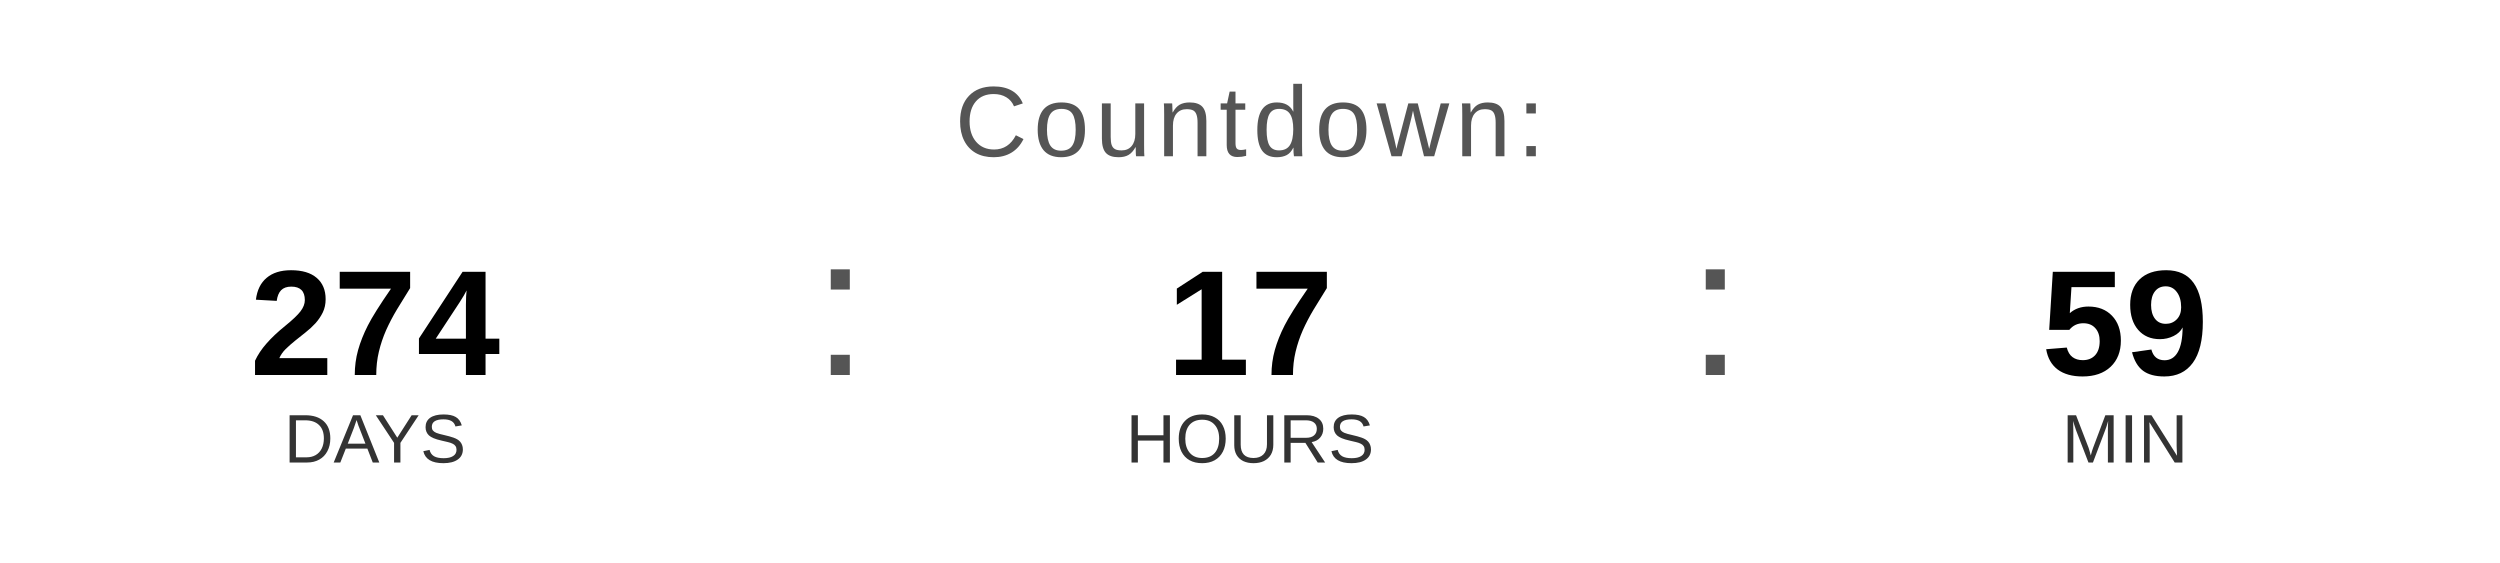
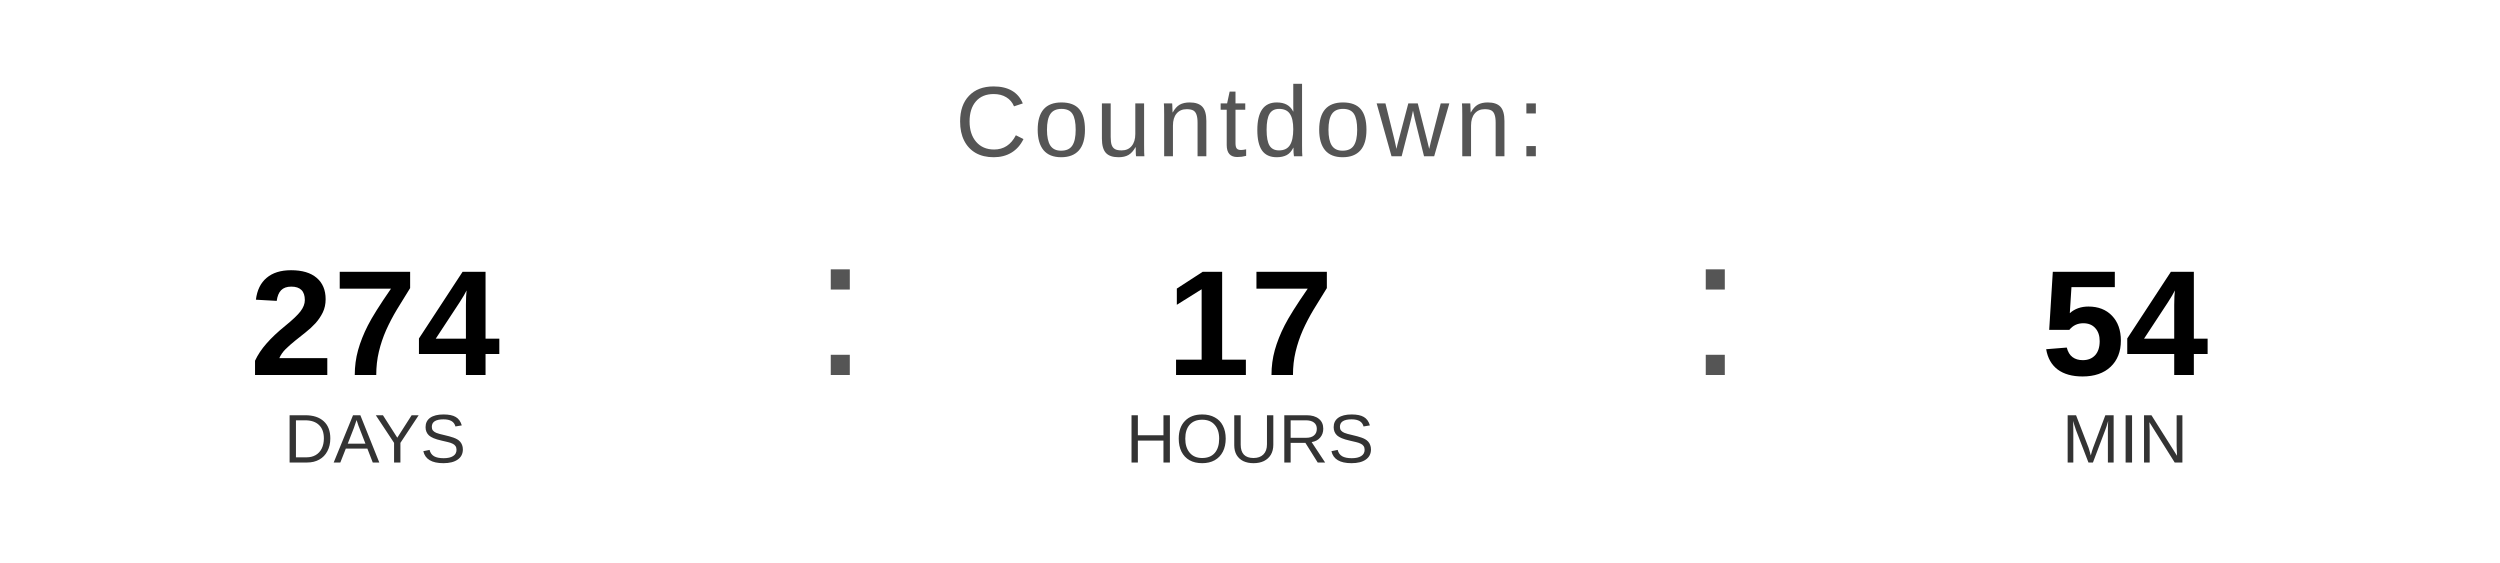
<svg xmlns="http://www.w3.org/2000/svg" width="400" height="90" viewBox="0 0 400 90">
  <text x="200" y="25" font-family="Arial, Helvetica, sans-serif" font-size="16" fill="#555555" text-anchor="middle" letter-spacing="1">
    Countdown:
  </text>
  <text x="60" y="60" font-family="Arial, Helvetica, sans-serif" font-size="24" font-weight="bold" fill="#000000" text-anchor="middle">274</text>
  <text x="60" y="74" font-family="Arial, Helvetica, sans-serif" font-size="11" fill="#333333" text-anchor="middle">DAYS</text>
  <text x="130" y="60" font-family="Arial, sans-serif" font-size="32" fill="#555555">:</text>
  <text x="200" y="60" font-family="Arial, Helvetica, sans-serif" font-size="24" font-weight="bold" fill="#000000" text-anchor="middle">17</text>
  <text x="200" y="74" font-family="Arial, Helvetica, sans-serif" font-size="11" fill="#333333" text-anchor="middle">HOURS</text>
  <text x="270" y="60" font-family="Arial, sans-serif" font-size="32" fill="#555555">:</text>
-   <text x="340" y="60" font-family="Arial, Helvetica, sans-serif" font-size="24" font-weight="bold" fill="#000000" text-anchor="middle">59</text>
+   <text x="340" y="60" font-family="Arial, Helvetica, sans-serif" font-size="24" font-weight="bold" fill="#000000" text-anchor="middle">54</text>
  <text x="340" y="74" font-family="Arial, Helvetica, sans-serif" font-size="11" fill="#333333" text-anchor="middle">MIN</text>
</svg>
